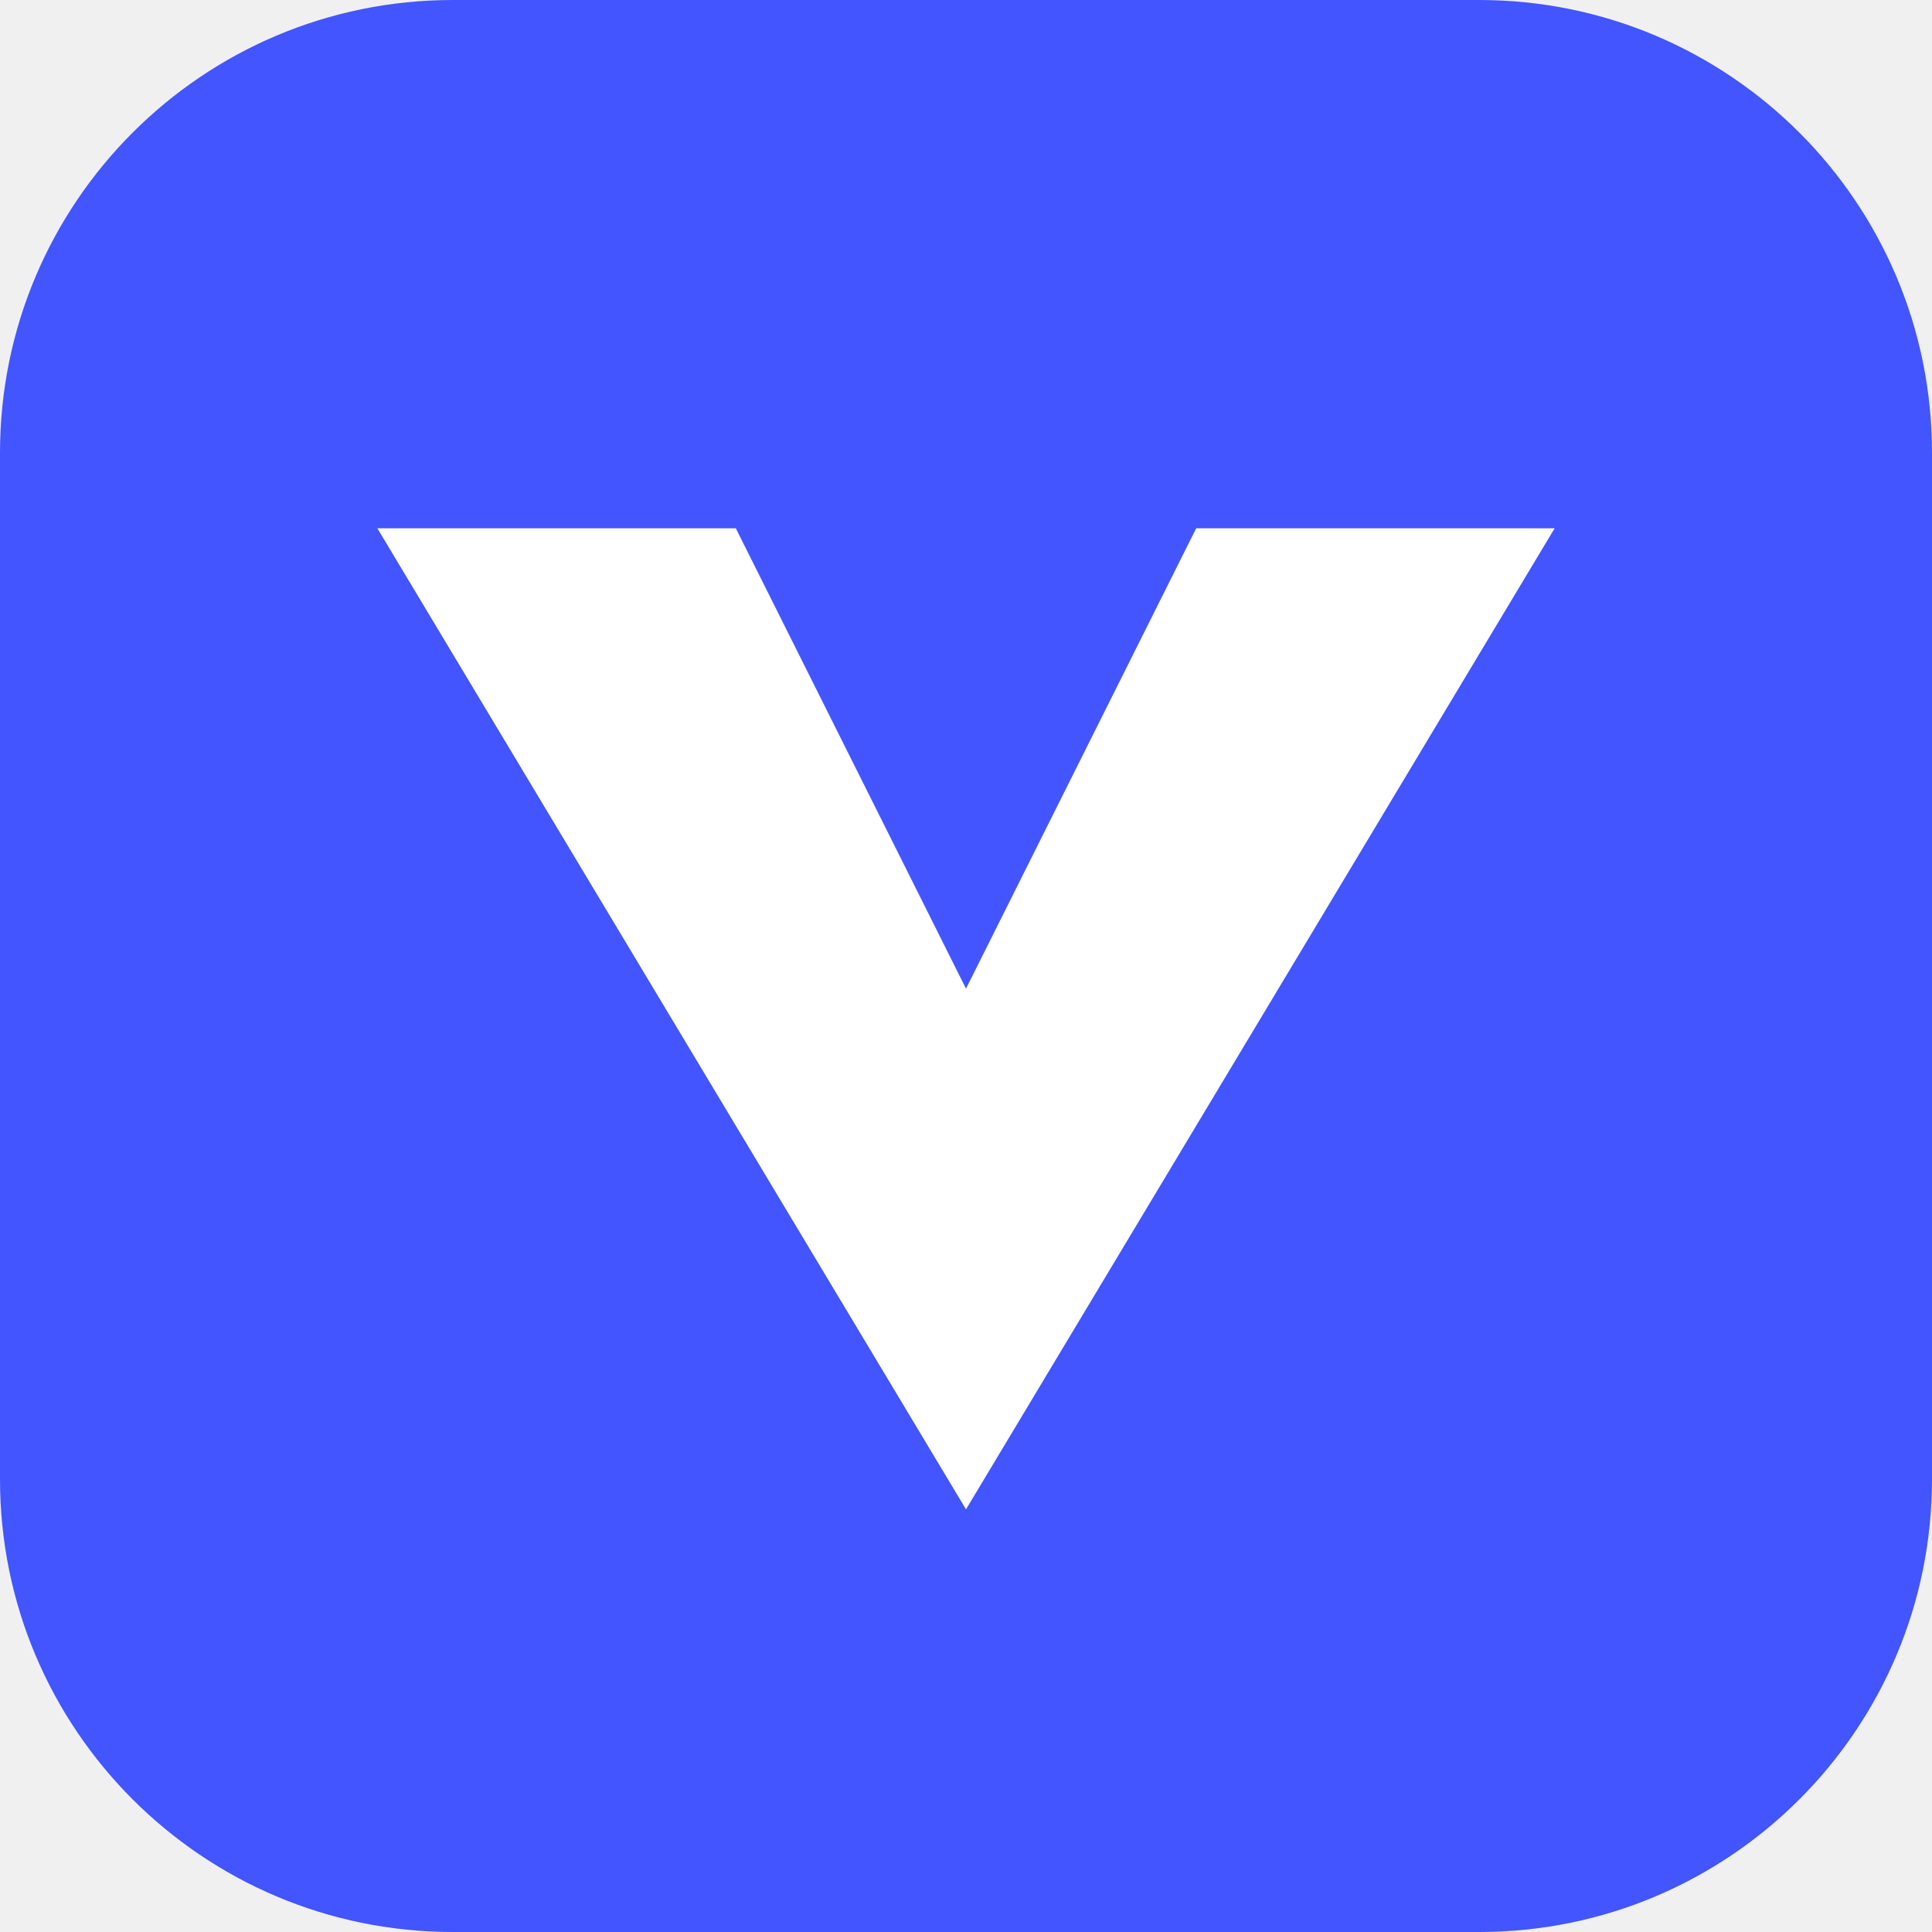
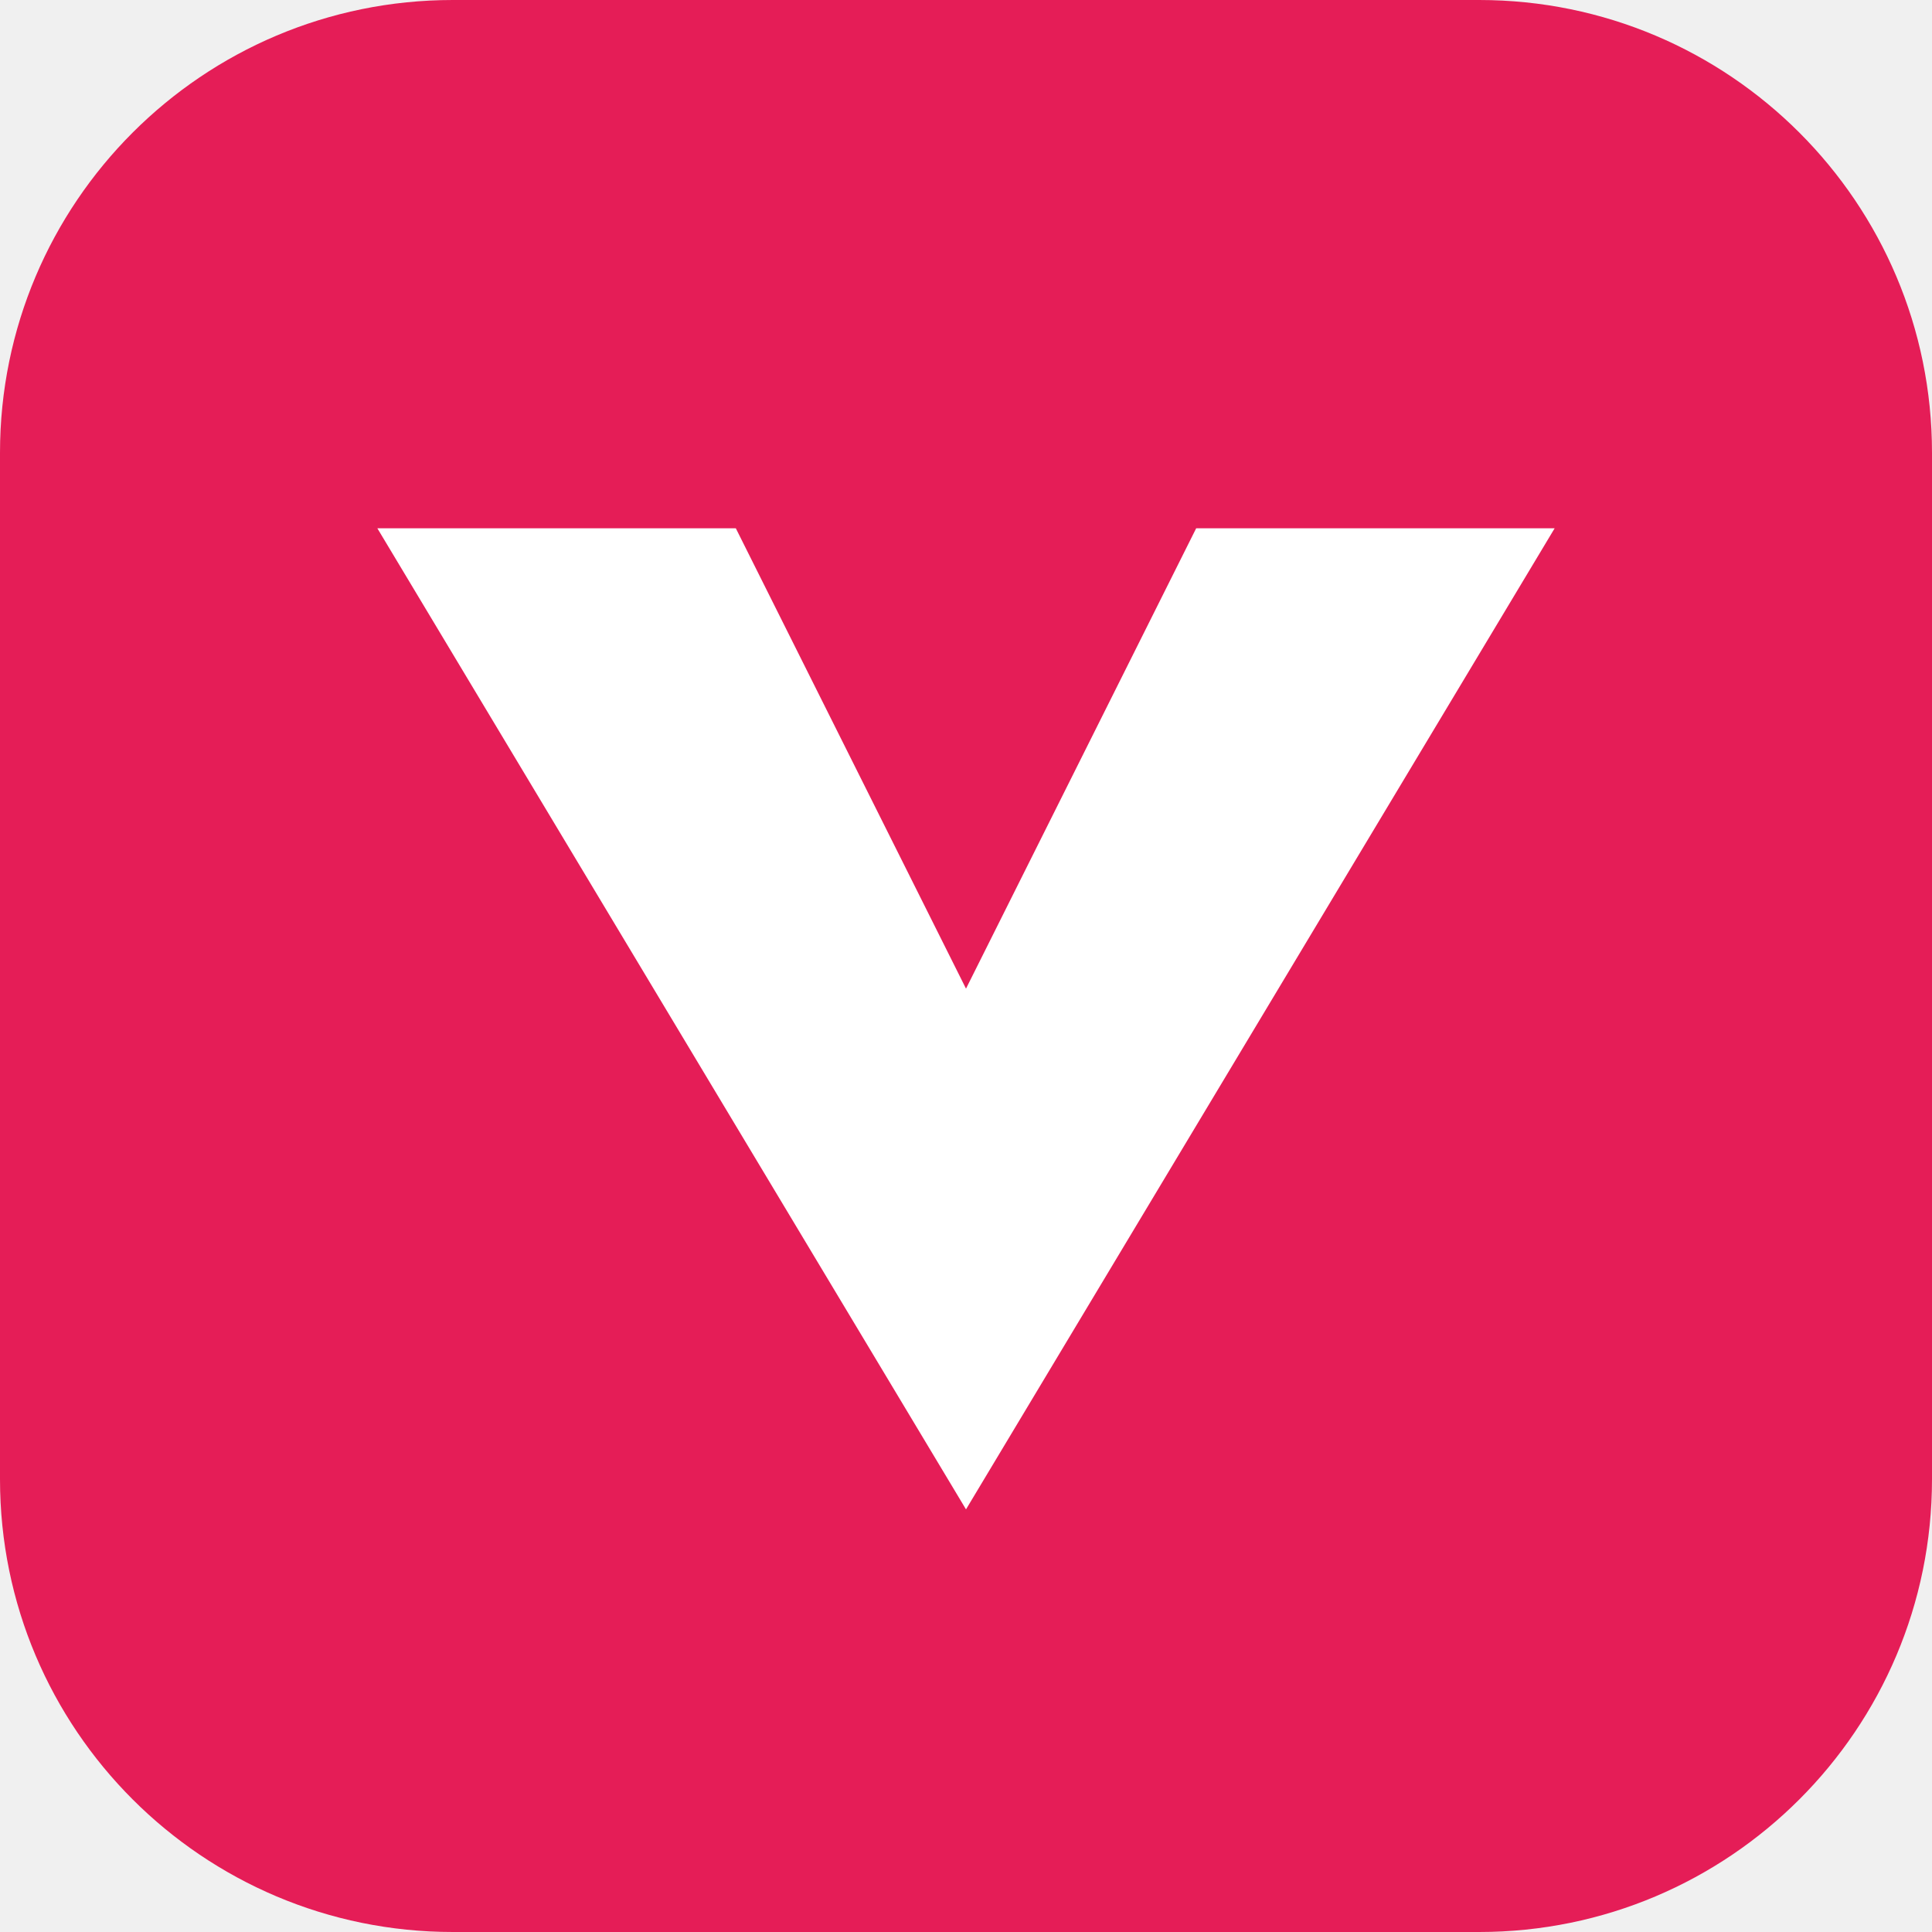
<svg xmlns="http://www.w3.org/2000/svg" viewBox="0 0 512 512">
-   <rect width="512" height="512" rx="120" fill="#4255ff" />
+   <rect width="512" height="512" rx="120" fill="#e51d57" />
  <path d="M100 140h95l61 122 61-122h95L256 400z" fill="#ffffff" />
</svg>
